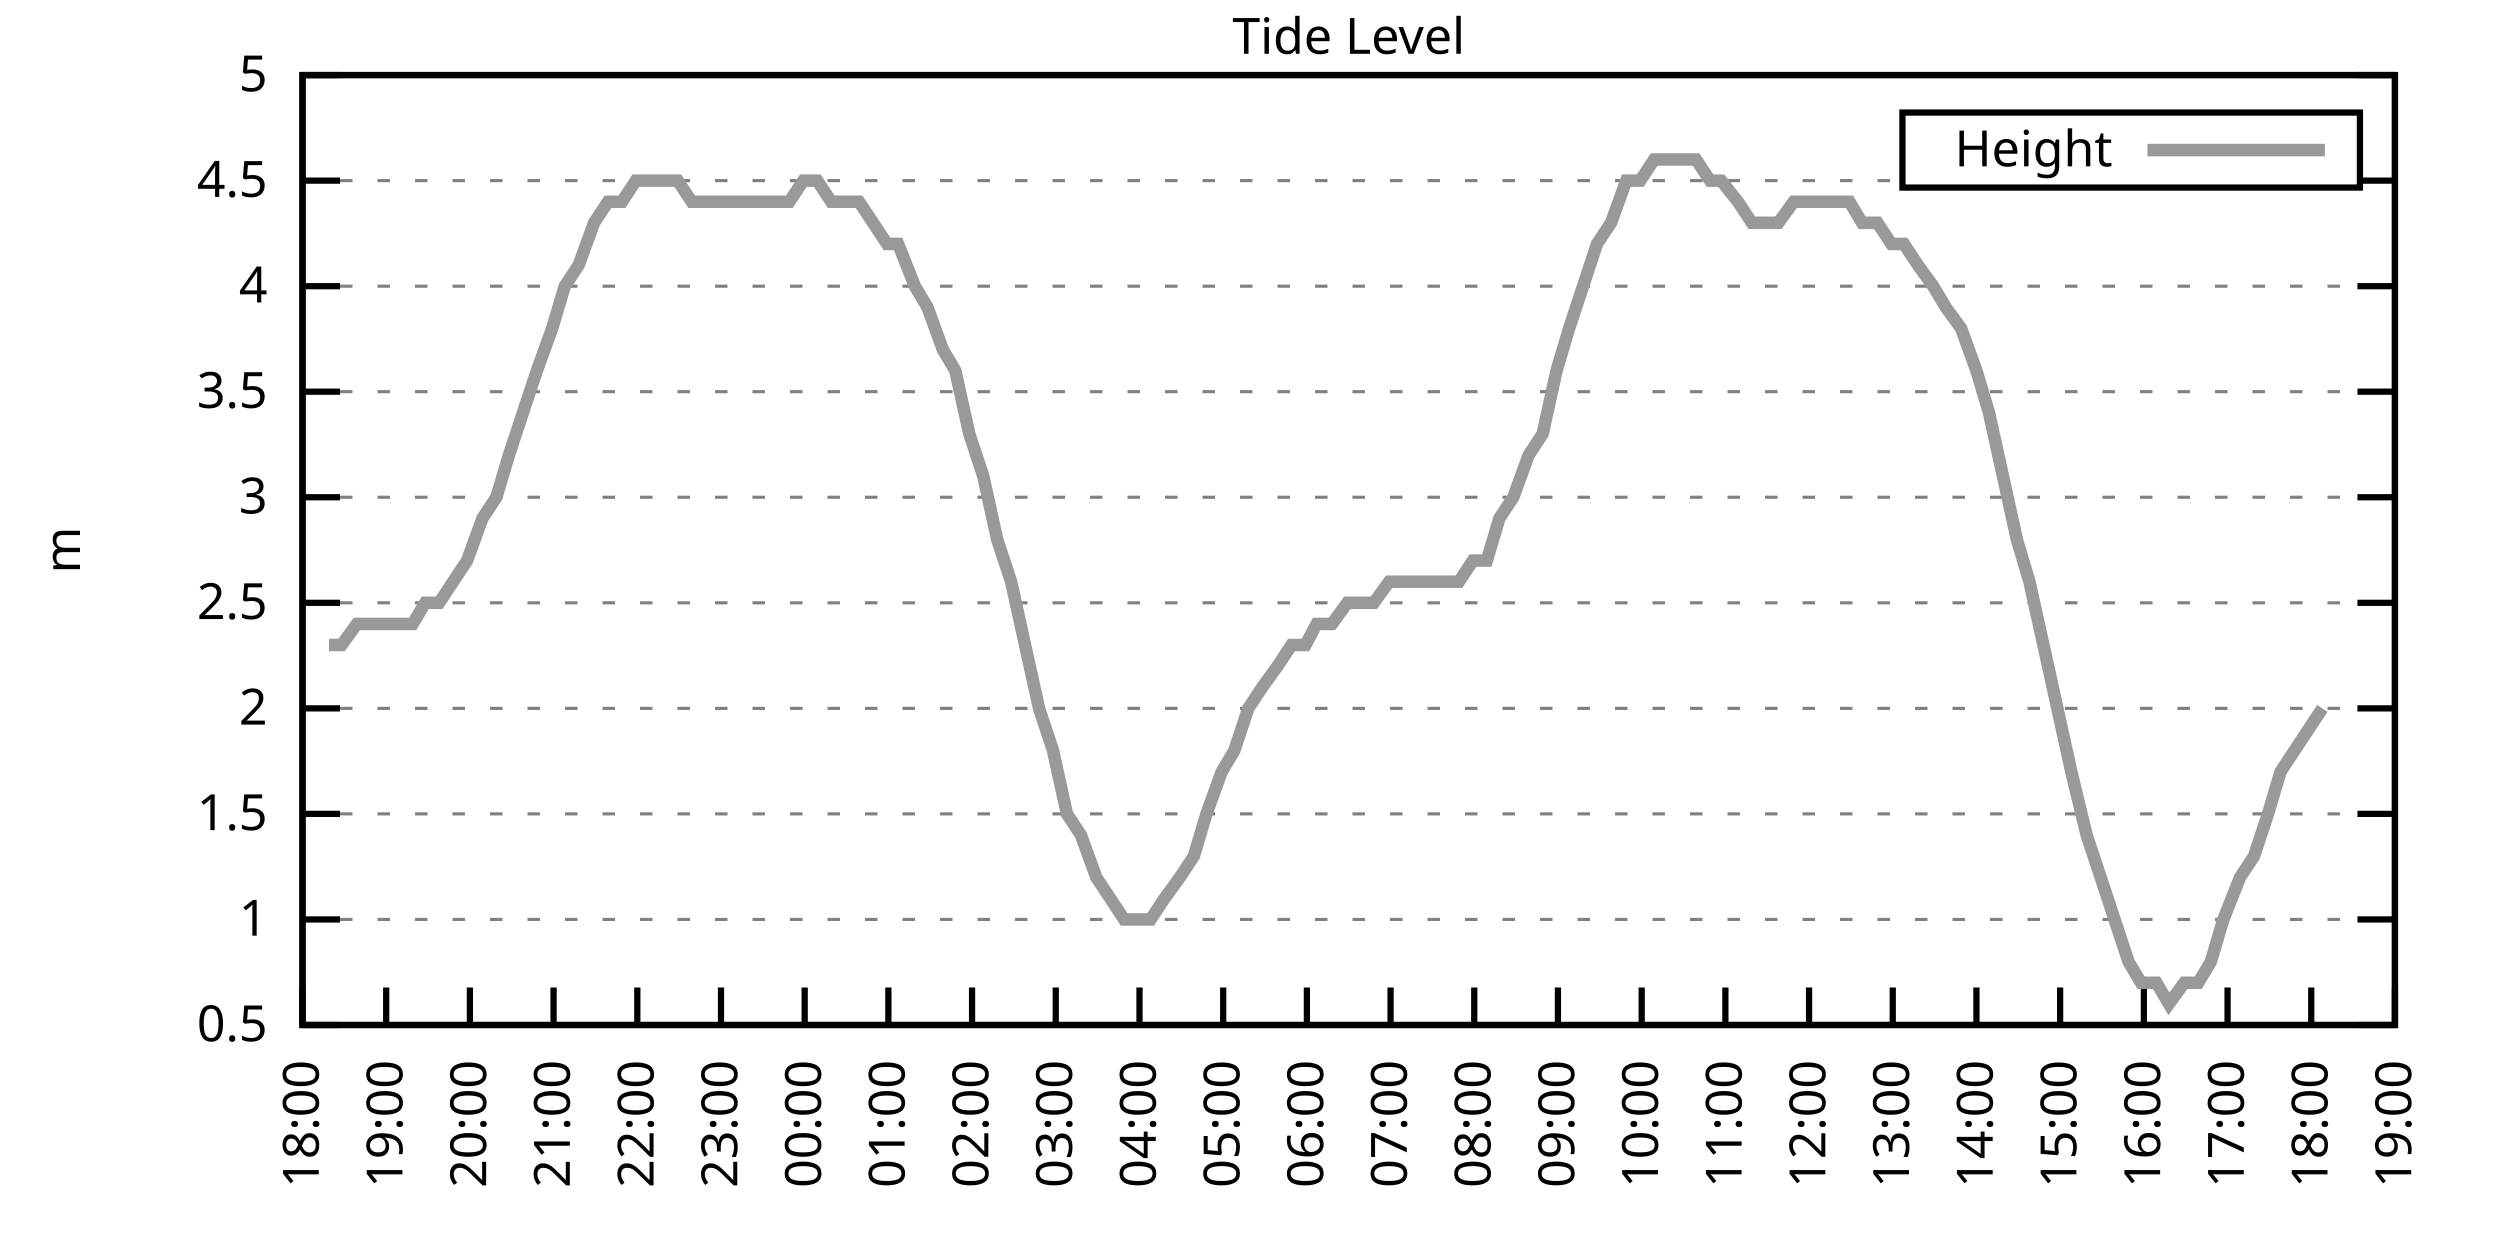
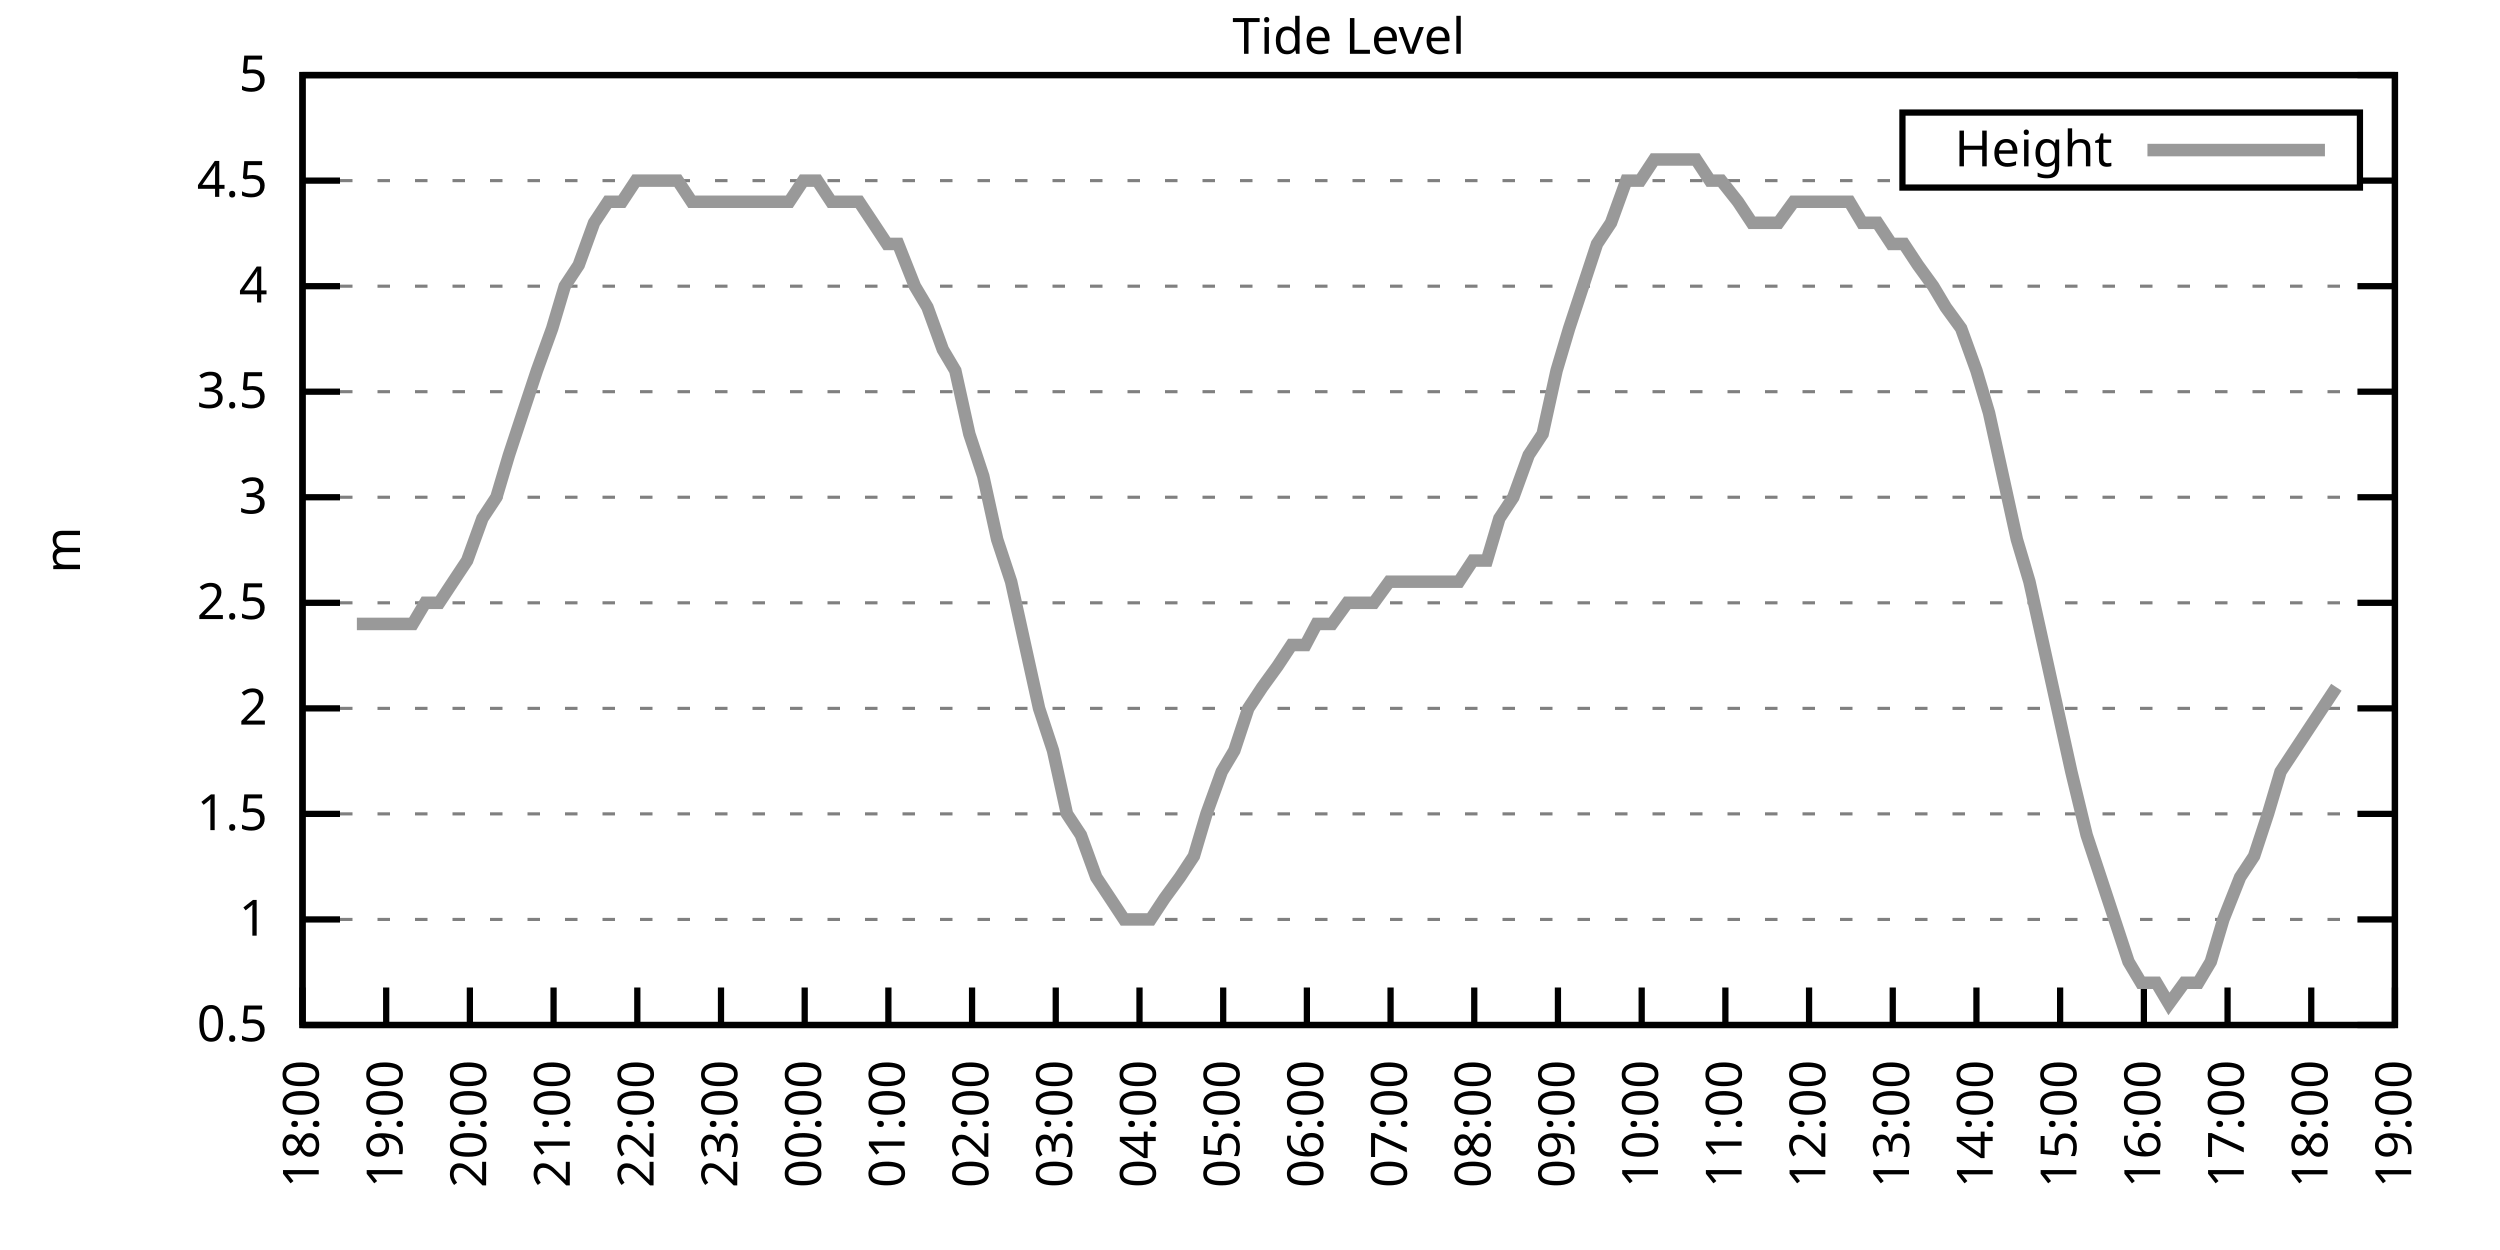
<svg xmlns="http://www.w3.org/2000/svg" xmlns:xlink="http://www.w3.org/1999/xlink" width="400" height="200" viewBox="0 0 400 200">
  <g id="gnuplot_canvas">
    <rect x="0" y="0" width="400" height="200" fill="none" />
    <defs>
      <circle id="gpDot" r="0.5" stroke-width="0.5" stroke="currentColor" />
      <path id="gpPt0" stroke-width="0.333" stroke="currentColor" d="M-1,0 h2 M0,-1 v2" />
      <path id="gpPt1" stroke-width="0.333" stroke="currentColor" d="M-1,-1 L1,1 M1,-1 L-1,1" />
      <path id="gpPt2" stroke-width="0.333" stroke="currentColor" d="M-1,0 L1,0 M0,-1 L0,1 M-1,-1 L1,1 M-1,1 L1,-1" />
      <rect id="gpPt3" stroke-width="0.333" stroke="currentColor" x="-1" y="-1" width="2" height="2" />
      <rect id="gpPt4" stroke-width="0.333" stroke="currentColor" fill="currentColor" x="-1" y="-1" width="2" height="2" />
      <circle id="gpPt5" stroke-width="0.333" stroke="currentColor" cx="0" cy="0" r="1" />
      <use xlink:href="#gpPt5" id="gpPt6" fill="currentColor" stroke="none" />
      <path id="gpPt7" stroke-width="0.333" stroke="currentColor" d="M0,-1.33 L-1.33,0.67 L1.33,0.67 z" />
      <use xlink:href="#gpPt7" id="gpPt8" fill="currentColor" stroke="none" />
      <use xlink:href="#gpPt7" id="gpPt9" stroke="currentColor" transform="rotate(180)" />
      <use xlink:href="#gpPt9" id="gpPt10" fill="currentColor" stroke="none" />
      <use xlink:href="#gpPt3" id="gpPt11" stroke="currentColor" transform="rotate(45)" />
      <use xlink:href="#gpPt11" id="gpPt12" fill="currentColor" stroke="none" />
      <path id="gpPt13" stroke-width="0.333" stroke="currentColor" d="M0,1.330 L1.265,0.411 L0.782,-1.067 L-0.782,-1.076 L-1.265,0.411 z" />
      <use xlink:href="#gpPt13" id="gpPt14" fill="currentColor" stroke="none" />
      <filter id="textbox" filterUnits="objectBoundingBox" x="0" y="0" height="1" width="1">
        <feFlood flood-color="white" flood-opacity="1" result="bgnd" />
        <feComposite in="SourceGraphic" in2="bgnd" operator="atop" />
      </filter>
      <filter id="greybox" filterUnits="objectBoundingBox" x="0" y="0" height="1" width="1">
        <feFlood flood-color="lightgrey" flood-opacity="1" result="grey" />
        <feComposite in="SourceGraphic" in2="grey" operator="atop" />
      </filter>
    </defs>
    <g fill="none" color="white" stroke="currentColor" stroke-width="1.00" stroke-linecap="butt" stroke-linejoin="miter">
</g>
    <g fill="none" color="black" stroke="currentColor" stroke-width="1.00" stroke-linecap="butt" stroke-linejoin="miter">
      <g stroke="none" shape-rendering="crispEdges">
        <polygon fill="rgb(255, 255, 255)" points="48.40,164.00 383.18,164.00 383.18,12.02 48.40,12.02 " />
      </g>
    </g>
    <g fill="none" color="black" stroke="currentColor" stroke-width="1.00" stroke-linecap="butt" stroke-linejoin="miter">
</g>
    <g fill="none" color="black" stroke="black" stroke-width="0.50" stroke-linecap="butt" stroke-linejoin="miter">
</g>
    <g fill="none" color="gray" stroke="currentColor" stroke-width="0.50" stroke-linecap="butt" stroke-linejoin="miter">
      <path stroke="gray" stroke-dasharray="2,4" class="gridline" d="M48.40,164.00 L383.19,164.00  " />
    </g>
    <g fill="none" color="gray" stroke="gray" stroke-width="1.00" stroke-linecap="butt" stroke-linejoin="miter">
</g>
    <g fill="none" color="black" stroke="currentColor" stroke-width="1.00" stroke-linecap="butt" stroke-linejoin="miter">
      <path stroke="black" d="M48.40,164.00 L54.40,164.00 M383.19,164.00 L377.19,164.00  " />
      <g transform="translate(42.80,166.60)" stroke="none" fill="black" font-family="Sans" font-size="8.00" text-anchor="end">
        <text>
          <tspan font-family="Sans"> 0.5</tspan>
        </text>
      </g>
    </g>
    <g fill="none" color="black" stroke="currentColor" stroke-width="1.00" stroke-linecap="butt" stroke-linejoin="miter">
</g>
    <g fill="none" color="black" stroke="black" stroke-width="0.50" stroke-linecap="butt" stroke-linejoin="miter">
</g>
    <g fill="none" color="gray" stroke="currentColor" stroke-width="0.50" stroke-linecap="butt" stroke-linejoin="miter">
      <path stroke="gray" stroke-dasharray="2,4" class="gridline" d="M48.40,147.11 L383.19,147.11  " />
    </g>
    <g fill="none" color="gray" stroke="gray" stroke-width="1.00" stroke-linecap="butt" stroke-linejoin="miter">
</g>
    <g fill="none" color="black" stroke="currentColor" stroke-width="1.00" stroke-linecap="butt" stroke-linejoin="miter">
      <path stroke="black" d="M48.40,147.11 L54.40,147.11 M383.19,147.11 L377.19,147.11  " />
      <g transform="translate(42.80,149.71)" stroke="none" fill="black" font-family="Sans" font-size="8.00" text-anchor="end">
        <text>
          <tspan font-family="Sans"> 1</tspan>
        </text>
      </g>
    </g>
    <g fill="none" color="black" stroke="currentColor" stroke-width="1.00" stroke-linecap="butt" stroke-linejoin="miter">
</g>
    <g fill="none" color="black" stroke="black" stroke-width="0.50" stroke-linecap="butt" stroke-linejoin="miter">
</g>
    <g fill="none" color="gray" stroke="currentColor" stroke-width="0.50" stroke-linecap="butt" stroke-linejoin="miter">
      <path stroke="gray" stroke-dasharray="2,4" class="gridline" d="M48.40,130.22 L383.19,130.22  " />
    </g>
    <g fill="none" color="gray" stroke="gray" stroke-width="1.00" stroke-linecap="butt" stroke-linejoin="miter">
</g>
    <g fill="none" color="black" stroke="currentColor" stroke-width="1.00" stroke-linecap="butt" stroke-linejoin="miter">
      <path stroke="black" d="M48.40,130.22 L54.40,130.22 M383.19,130.22 L377.19,130.22  " />
      <g transform="translate(42.80,132.82)" stroke="none" fill="black" font-family="Sans" font-size="8.00" text-anchor="end">
        <text>
          <tspan font-family="Sans"> 1.5</tspan>
        </text>
      </g>
    </g>
    <g fill="none" color="black" stroke="currentColor" stroke-width="1.00" stroke-linecap="butt" stroke-linejoin="miter">
</g>
    <g fill="none" color="black" stroke="black" stroke-width="0.50" stroke-linecap="butt" stroke-linejoin="miter">
</g>
    <g fill="none" color="gray" stroke="currentColor" stroke-width="0.50" stroke-linecap="butt" stroke-linejoin="miter">
      <path stroke="gray" stroke-dasharray="2,4" class="gridline" d="M48.40,113.34 L383.19,113.34  " />
    </g>
    <g fill="none" color="gray" stroke="gray" stroke-width="1.00" stroke-linecap="butt" stroke-linejoin="miter">
</g>
    <g fill="none" color="black" stroke="currentColor" stroke-width="1.00" stroke-linecap="butt" stroke-linejoin="miter">
      <path stroke="black" d="M48.40,113.34 L54.40,113.34 M383.19,113.34 L377.19,113.34  " />
      <g transform="translate(42.80,115.94)" stroke="none" fill="black" font-family="Sans" font-size="8.00" text-anchor="end">
        <text>
          <tspan font-family="Sans"> 2</tspan>
        </text>
      </g>
    </g>
    <g fill="none" color="black" stroke="currentColor" stroke-width="1.00" stroke-linecap="butt" stroke-linejoin="miter">
</g>
    <g fill="none" color="black" stroke="black" stroke-width="0.50" stroke-linecap="butt" stroke-linejoin="miter">
</g>
    <g fill="none" color="gray" stroke="currentColor" stroke-width="0.50" stroke-linecap="butt" stroke-linejoin="miter">
      <path stroke="gray" stroke-dasharray="2,4" class="gridline" d="M48.40,96.45 L383.19,96.45  " />
    </g>
    <g fill="none" color="gray" stroke="gray" stroke-width="1.00" stroke-linecap="butt" stroke-linejoin="miter">
</g>
    <g fill="none" color="black" stroke="currentColor" stroke-width="1.00" stroke-linecap="butt" stroke-linejoin="miter">
      <path stroke="black" d="M48.40,96.45 L54.40,96.45 M383.19,96.45 L377.19,96.45  " />
      <g transform="translate(42.80,99.05)" stroke="none" fill="black" font-family="Sans" font-size="8.00" text-anchor="end">
        <text>
          <tspan font-family="Sans"> 2.5</tspan>
        </text>
      </g>
    </g>
    <g fill="none" color="black" stroke="currentColor" stroke-width="1.00" stroke-linecap="butt" stroke-linejoin="miter">
</g>
    <g fill="none" color="black" stroke="black" stroke-width="0.50" stroke-linecap="butt" stroke-linejoin="miter">
</g>
    <g fill="none" color="gray" stroke="currentColor" stroke-width="0.50" stroke-linecap="butt" stroke-linejoin="miter">
      <path stroke="gray" stroke-dasharray="2,4" class="gridline" d="M48.40,79.56 L383.19,79.56  " />
    </g>
    <g fill="none" color="gray" stroke="gray" stroke-width="1.00" stroke-linecap="butt" stroke-linejoin="miter">
</g>
    <g fill="none" color="black" stroke="currentColor" stroke-width="1.00" stroke-linecap="butt" stroke-linejoin="miter">
      <path stroke="black" d="M48.40,79.56 L54.40,79.56 M383.19,79.56 L377.19,79.56  " />
      <g transform="translate(42.80,82.16)" stroke="none" fill="black" font-family="Sans" font-size="8.00" text-anchor="end">
        <text>
          <tspan font-family="Sans"> 3</tspan>
        </text>
      </g>
    </g>
    <g fill="none" color="black" stroke="currentColor" stroke-width="1.00" stroke-linecap="butt" stroke-linejoin="miter">
</g>
    <g fill="none" color="black" stroke="black" stroke-width="0.50" stroke-linecap="butt" stroke-linejoin="miter">
</g>
    <g fill="none" color="gray" stroke="currentColor" stroke-width="0.50" stroke-linecap="butt" stroke-linejoin="miter">
      <path stroke="gray" stroke-dasharray="2,4" class="gridline" d="M48.40,62.67 L383.19,62.67  " />
    </g>
    <g fill="none" color="gray" stroke="gray" stroke-width="1.00" stroke-linecap="butt" stroke-linejoin="miter">
</g>
    <g fill="none" color="black" stroke="currentColor" stroke-width="1.00" stroke-linecap="butt" stroke-linejoin="miter">
      <path stroke="black" d="M48.40,62.67 L54.40,62.67 M383.19,62.67 L377.19,62.67  " />
      <g transform="translate(42.80,65.27)" stroke="none" fill="black" font-family="Sans" font-size="8.00" text-anchor="end">
        <text>
          <tspan font-family="Sans"> 3.5</tspan>
        </text>
      </g>
    </g>
    <g fill="none" color="black" stroke="currentColor" stroke-width="1.00" stroke-linecap="butt" stroke-linejoin="miter">
</g>
    <g fill="none" color="black" stroke="black" stroke-width="0.50" stroke-linecap="butt" stroke-linejoin="miter">
</g>
    <g fill="none" color="gray" stroke="currentColor" stroke-width="0.50" stroke-linecap="butt" stroke-linejoin="miter">
      <path stroke="gray" stroke-dasharray="2,4" class="gridline" d="M48.40,45.79 L383.19,45.79  " />
    </g>
    <g fill="none" color="gray" stroke="gray" stroke-width="1.00" stroke-linecap="butt" stroke-linejoin="miter">
</g>
    <g fill="none" color="black" stroke="currentColor" stroke-width="1.00" stroke-linecap="butt" stroke-linejoin="miter">
      <path stroke="black" d="M48.40,45.79 L54.40,45.79 M383.19,45.79 L377.19,45.79  " />
      <g transform="translate(42.80,48.39)" stroke="none" fill="black" font-family="Sans" font-size="8.00" text-anchor="end">
        <text>
          <tspan font-family="Sans"> 4</tspan>
        </text>
      </g>
    </g>
    <g fill="none" color="black" stroke="currentColor" stroke-width="1.00" stroke-linecap="butt" stroke-linejoin="miter">
</g>
    <g fill="none" color="black" stroke="black" stroke-width="0.50" stroke-linecap="butt" stroke-linejoin="miter">
</g>
    <g fill="none" color="gray" stroke="currentColor" stroke-width="0.50" stroke-linecap="butt" stroke-linejoin="miter">
      <path stroke="gray" stroke-dasharray="2,4" class="gridline" d="M48.40,28.90 L304.39,28.90 M377.59,28.90 L383.19,28.90  " />
    </g>
    <g fill="none" color="gray" stroke="gray" stroke-width="1.00" stroke-linecap="butt" stroke-linejoin="miter">
</g>
    <g fill="none" color="black" stroke="currentColor" stroke-width="1.00" stroke-linecap="butt" stroke-linejoin="miter">
      <path stroke="black" d="M48.40,28.90 L54.40,28.90 M383.19,28.90 L377.19,28.90  " />
      <g transform="translate(42.80,31.50)" stroke="none" fill="black" font-family="Sans" font-size="8.00" text-anchor="end">
        <text>
          <tspan font-family="Sans"> 4.5</tspan>
        </text>
      </g>
    </g>
    <g fill="none" color="black" stroke="currentColor" stroke-width="1.00" stroke-linecap="butt" stroke-linejoin="miter">
</g>
    <g fill="none" color="black" stroke="black" stroke-width="0.50" stroke-linecap="butt" stroke-linejoin="miter">
</g>
    <g fill="none" color="gray" stroke="currentColor" stroke-width="0.50" stroke-linecap="butt" stroke-linejoin="miter">
      <path stroke="gray" stroke-dasharray="2,4" class="gridline" d="M48.40,12.01 L383.19,12.01  " />
    </g>
    <g fill="none" color="gray" stroke="gray" stroke-width="1.00" stroke-linecap="butt" stroke-linejoin="miter">
</g>
    <g fill="none" color="black" stroke="currentColor" stroke-width="1.00" stroke-linecap="butt" stroke-linejoin="miter">
      <path stroke="black" d="M48.40,12.01 L54.40,12.01 M383.19,12.01 L377.19,12.01  " />
      <g transform="translate(42.80,14.61)" stroke="none" fill="black" font-family="Sans" font-size="8.00" text-anchor="end">
        <text>
          <tspan font-family="Sans"> 5</tspan>
        </text>
      </g>
    </g>
    <g fill="none" color="black" stroke="currentColor" stroke-width="1.00" stroke-linecap="butt" stroke-linejoin="miter">
      <path stroke="black" d="M48.40,164.00 L48.40,158.00  " />
      <g transform="translate(51.00,169.60) rotate(270.00)" stroke="none" fill="black" font-family="Sans" font-size="8.00" text-anchor="end">
        <text>
          <tspan font-family="Sans">18:00</tspan>
        </text>
      </g>
    </g>
    <g fill="none" color="black" stroke="currentColor" stroke-width="1.00" stroke-linecap="butt" stroke-linejoin="miter">
      <path stroke="black" d="M61.79,164.00 L61.79,158.00  " />
      <g transform="translate(64.39,169.60) rotate(270.00)" stroke="none" fill="black" font-family="Sans" font-size="8.00" text-anchor="end">
        <text>
          <tspan font-family="Sans">19:00</tspan>
        </text>
      </g>
    </g>
    <g fill="none" color="black" stroke="currentColor" stroke-width="1.00" stroke-linecap="butt" stroke-linejoin="miter">
      <path stroke="black" d="M75.18,164.00 L75.18,158.00  " />
      <g transform="translate(77.78,169.60) rotate(270.00)" stroke="none" fill="black" font-family="Sans" font-size="8.00" text-anchor="end">
        <text>
          <tspan font-family="Sans">20:00</tspan>
        </text>
      </g>
    </g>
    <g fill="none" color="black" stroke="currentColor" stroke-width="1.00" stroke-linecap="butt" stroke-linejoin="miter">
      <path stroke="black" d="M88.57,164.00 L88.57,158.00  " />
      <g transform="translate(91.17,169.60) rotate(270.00)" stroke="none" fill="black" font-family="Sans" font-size="8.00" text-anchor="end">
        <text>
          <tspan font-family="Sans">21:00</tspan>
        </text>
      </g>
    </g>
    <g fill="none" color="black" stroke="currentColor" stroke-width="1.00" stroke-linecap="butt" stroke-linejoin="miter">
      <path stroke="black" d="M101.97,164.00 L101.97,158.00  " />
      <g transform="translate(104.57,169.60) rotate(270.00)" stroke="none" fill="black" font-family="Sans" font-size="8.00" text-anchor="end">
        <text>
          <tspan font-family="Sans">22:00</tspan>
        </text>
      </g>
    </g>
    <g fill="none" color="black" stroke="currentColor" stroke-width="1.00" stroke-linecap="butt" stroke-linejoin="miter">
      <path stroke="black" d="M115.36,164.00 L115.36,158.00  " />
      <g transform="translate(117.96,169.60) rotate(270.00)" stroke="none" fill="black" font-family="Sans" font-size="8.00" text-anchor="end">
        <text>
          <tspan font-family="Sans">23:00</tspan>
        </text>
      </g>
    </g>
    <g fill="none" color="black" stroke="currentColor" stroke-width="1.00" stroke-linecap="butt" stroke-linejoin="miter">
      <path stroke="black" d="M128.75,164.00 L128.75,158.00  " />
      <g transform="translate(131.35,169.60) rotate(270.00)" stroke="none" fill="black" font-family="Sans" font-size="8.00" text-anchor="end">
        <text>
          <tspan font-family="Sans">00:00</tspan>
        </text>
      </g>
    </g>
    <g fill="none" color="black" stroke="currentColor" stroke-width="1.00" stroke-linecap="butt" stroke-linejoin="miter">
      <path stroke="black" d="M142.14,164.00 L142.14,158.00  " />
      <g transform="translate(144.74,169.60) rotate(270.00)" stroke="none" fill="black" font-family="Sans" font-size="8.00" text-anchor="end">
        <text>
          <tspan font-family="Sans">01:00</tspan>
        </text>
      </g>
    </g>
    <g fill="none" color="black" stroke="currentColor" stroke-width="1.00" stroke-linecap="butt" stroke-linejoin="miter">
      <path stroke="black" d="M155.53,164.00 L155.53,158.00  " />
      <g transform="translate(158.13,169.60) rotate(270.00)" stroke="none" fill="black" font-family="Sans" font-size="8.00" text-anchor="end">
        <text>
          <tspan font-family="Sans">02:00</tspan>
        </text>
      </g>
    </g>
    <g fill="none" color="black" stroke="currentColor" stroke-width="1.00" stroke-linecap="butt" stroke-linejoin="miter">
      <path stroke="black" d="M168.92,164.00 L168.92,158.00  " />
      <g transform="translate(171.52,169.60) rotate(270.00)" stroke="none" fill="black" font-family="Sans" font-size="8.00" text-anchor="end">
        <text>
          <tspan font-family="Sans">03:00</tspan>
        </text>
      </g>
    </g>
    <g fill="none" color="black" stroke="currentColor" stroke-width="1.00" stroke-linecap="butt" stroke-linejoin="miter">
      <path stroke="black" d="M182.32,164.00 L182.32,158.00  " />
      <g transform="translate(184.92,169.60) rotate(270.00)" stroke="none" fill="black" font-family="Sans" font-size="8.00" text-anchor="end">
        <text>
          <tspan font-family="Sans">04:00</tspan>
        </text>
      </g>
    </g>
    <g fill="none" color="black" stroke="currentColor" stroke-width="1.00" stroke-linecap="butt" stroke-linejoin="miter">
      <path stroke="black" d="M195.71,164.00 L195.71,158.00  " />
      <g transform="translate(198.31,169.60) rotate(270.00)" stroke="none" fill="black" font-family="Sans" font-size="8.00" text-anchor="end">
        <text>
          <tspan font-family="Sans">05:00</tspan>
        </text>
      </g>
    </g>
    <g fill="none" color="black" stroke="currentColor" stroke-width="1.00" stroke-linecap="butt" stroke-linejoin="miter">
      <path stroke="black" d="M209.10,164.00 L209.10,158.00  " />
      <g transform="translate(211.70,169.60) rotate(270.00)" stroke="none" fill="black" font-family="Sans" font-size="8.00" text-anchor="end">
        <text>
          <tspan font-family="Sans">06:00</tspan>
        </text>
      </g>
    </g>
    <g fill="none" color="black" stroke="currentColor" stroke-width="1.00" stroke-linecap="butt" stroke-linejoin="miter">
      <path stroke="black" d="M222.49,164.00 L222.49,158.00  " />
      <g transform="translate(225.09,169.60) rotate(270.00)" stroke="none" fill="black" font-family="Sans" font-size="8.00" text-anchor="end">
        <text>
          <tspan font-family="Sans">07:00</tspan>
        </text>
      </g>
    </g>
    <g fill="none" color="black" stroke="currentColor" stroke-width="1.00" stroke-linecap="butt" stroke-linejoin="miter">
      <path stroke="black" d="M235.88,164.00 L235.88,158.00  " />
      <g transform="translate(238.48,169.60) rotate(270.00)" stroke="none" fill="black" font-family="Sans" font-size="8.00" text-anchor="end">
        <text>
          <tspan font-family="Sans">08:00</tspan>
        </text>
      </g>
    </g>
    <g fill="none" color="black" stroke="currentColor" stroke-width="1.00" stroke-linecap="butt" stroke-linejoin="miter">
      <path stroke="black" d="M249.27,164.00 L249.27,158.00  " />
      <g transform="translate(251.87,169.60) rotate(270.00)" stroke="none" fill="black" font-family="Sans" font-size="8.00" text-anchor="end">
        <text>
          <tspan font-family="Sans">09:00</tspan>
        </text>
      </g>
    </g>
    <g fill="none" color="black" stroke="currentColor" stroke-width="1.00" stroke-linecap="butt" stroke-linejoin="miter">
      <path stroke="black" d="M262.67,164.00 L262.67,158.00  " />
      <g transform="translate(265.27,169.60) rotate(270.00)" stroke="none" fill="black" font-family="Sans" font-size="8.00" text-anchor="end">
        <text>
          <tspan font-family="Sans">10:00</tspan>
        </text>
      </g>
    </g>
    <g fill="none" color="black" stroke="currentColor" stroke-width="1.00" stroke-linecap="butt" stroke-linejoin="miter">
      <path stroke="black" d="M276.06,164.00 L276.06,158.00  " />
      <g transform="translate(278.66,169.60) rotate(270.00)" stroke="none" fill="black" font-family="Sans" font-size="8.00" text-anchor="end">
        <text>
          <tspan font-family="Sans">11:00</tspan>
        </text>
      </g>
    </g>
    <g fill="none" color="black" stroke="currentColor" stroke-width="1.00" stroke-linecap="butt" stroke-linejoin="miter">
      <path stroke="black" d="M289.45,164.00 L289.45,158.00  " />
      <g transform="translate(292.05,169.60) rotate(270.00)" stroke="none" fill="black" font-family="Sans" font-size="8.00" text-anchor="end">
        <text>
          <tspan font-family="Sans">12:00</tspan>
        </text>
      </g>
    </g>
    <g fill="none" color="black" stroke="currentColor" stroke-width="1.00" stroke-linecap="butt" stroke-linejoin="miter">
      <path stroke="black" d="M302.84,164.00 L302.84,158.00  " />
      <g transform="translate(305.44,169.60) rotate(270.00)" stroke="none" fill="black" font-family="Sans" font-size="8.00" text-anchor="end">
        <text>
          <tspan font-family="Sans">13:00</tspan>
        </text>
      </g>
    </g>
    <g fill="none" color="black" stroke="currentColor" stroke-width="1.00" stroke-linecap="butt" stroke-linejoin="miter">
      <path stroke="black" d="M316.23,164.00 L316.23,158.00  " />
      <g transform="translate(318.83,169.60) rotate(270.00)" stroke="none" fill="black" font-family="Sans" font-size="8.00" text-anchor="end">
        <text>
          <tspan font-family="Sans">14:00</tspan>
        </text>
      </g>
    </g>
    <g fill="none" color="black" stroke="currentColor" stroke-width="1.00" stroke-linecap="butt" stroke-linejoin="miter">
      <path stroke="black" d="M329.62,164.00 L329.62,158.00  " />
      <g transform="translate(332.22,169.60) rotate(270.00)" stroke="none" fill="black" font-family="Sans" font-size="8.00" text-anchor="end">
        <text>
          <tspan font-family="Sans">15:00</tspan>
        </text>
      </g>
    </g>
    <g fill="none" color="black" stroke="currentColor" stroke-width="1.00" stroke-linecap="butt" stroke-linejoin="miter">
      <path stroke="black" d="M343.02,164.00 L343.02,158.00  " />
      <g transform="translate(345.62,169.60) rotate(270.00)" stroke="none" fill="black" font-family="Sans" font-size="8.00" text-anchor="end">
        <text>
          <tspan font-family="Sans">16:00</tspan>
        </text>
      </g>
    </g>
    <g fill="none" color="black" stroke="currentColor" stroke-width="1.00" stroke-linecap="butt" stroke-linejoin="miter">
      <path stroke="black" d="M356.41,164.00 L356.41,158.00  " />
      <g transform="translate(359.01,169.60) rotate(270.00)" stroke="none" fill="black" font-family="Sans" font-size="8.00" text-anchor="end">
        <text>
          <tspan font-family="Sans">17:00</tspan>
        </text>
      </g>
    </g>
    <g fill="none" color="black" stroke="currentColor" stroke-width="1.00" stroke-linecap="butt" stroke-linejoin="miter">
      <path stroke="black" d="M369.80,164.00 L369.80,158.00  " />
      <g transform="translate(372.40,169.60) rotate(270.00)" stroke="none" fill="black" font-family="Sans" font-size="8.00" text-anchor="end">
        <text>
          <tspan font-family="Sans">18:00</tspan>
        </text>
      </g>
    </g>
    <g fill="none" color="black" stroke="currentColor" stroke-width="1.00" stroke-linecap="butt" stroke-linejoin="miter">
      <path stroke="black" d="M383.19,164.00 L383.19,158.00  " />
      <g transform="translate(385.79,169.60) rotate(270.00)" stroke="none" fill="black" font-family="Sans" font-size="8.00" text-anchor="end">
        <text>
          <tspan font-family="Sans">19:00</tspan>
        </text>
      </g>
    </g>
    <g fill="none" color="black" stroke="currentColor" stroke-width="1.00" stroke-linecap="butt" stroke-linejoin="miter">
</g>
    <g fill="none" color="black" stroke="currentColor" stroke-width="1.00" stroke-linecap="butt" stroke-linejoin="miter">
      <path stroke="black" d="M48.40,12.01 L48.40,164.00 L383.19,164.00 L383.19,12.01 L48.40,12.01 Z  " />
    </g>
    <g fill="none" color="black" stroke="currentColor" stroke-width="1.00" stroke-linecap="butt" stroke-linejoin="miter">
</g>
    <g fill="none" color="black" stroke="currentColor" stroke-width="1.00" stroke-linecap="butt" stroke-linejoin="miter">
      <path stroke="black" d="M304.39,30.01 L304.39,18.01 L377.59,18.01 L377.59,30.01 L304.39,30.01 Z  " />
    </g>
    <g id="Tide_level_plot_1">
      <g fill="none" color="white" stroke="black" stroke-width="2.00" stroke-linecap="butt" stroke-linejoin="miter">
</g>
      <g fill="none" color="black" stroke="currentColor" stroke-width="2.00" stroke-linecap="butt" stroke-linejoin="miter">
        <g transform="translate(337.99,26.61)" stroke="none" fill="black" font-family="Sans" font-size="8.00" text-anchor="end">
          <text>
            <tspan font-family="Sans">Height</tspan>
          </text>
        </g>
      </g>
      <g fill="none" color="black" stroke="currentColor" stroke-width="2.00" stroke-linecap="butt" stroke-linejoin="miter">
-         <path stroke="rgb(153, 153, 153)" d="M343.59,24.01 L371.99,24.01 M52.64,103.20 L54.65,103.20 L57.10,99.83 L59.34,99.83 L61.57,99.83 L63.80,99.83   L66.03,99.83 L68.04,96.45 L70.27,96.45 L72.50,93.07 L74.74,89.69 L77.19,82.94 L79.42,79.56 L81.43,72.81   L83.66,66.05 L85.90,59.30 L88.35,52.54 L90.36,45.79 L92.59,42.41 L95.05,35.65 L97.28,32.28 L99.51,32.28   L101.74,28.90 L103.98,28.90 L106.21,28.90 L108.44,28.90 L110.67,32.28 L112.90,32.28 L115.13,32.28 L117.14,32.28   L119.38,32.28 L121.83,32.28 L124.06,32.28 L126.29,32.28 L128.53,28.90 L130.76,28.90 L132.99,32.28 L135.22,32.28   L137.45,32.28 L139.69,35.65 L141.92,39.03 L143.70,39.03 L146.38,45.79 L148.39,49.16 L150.85,55.92 L152.85,59.30   L155.09,69.43 L157.32,76.18 L159.55,86.32 L161.78,93.07 L164.01,103.20 L166.25,113.34 L168.48,120.09 L170.71,130.22   L172.94,133.60 L175.40,140.36 L177.63,143.73 L179.86,147.11 L181.87,147.11 L184.10,147.11 L186.33,143.73 L188.79,140.36   L191.02,136.98 L193.03,130.22 L195.48,123.47 L197.49,120.09 L199.73,113.34 L201.96,109.96 L204.41,106.58 L206.64,103.20   L208.88,103.20 L210.66,99.83 L213.12,99.83 L215.57,96.45 L217.80,96.45 L219.81,96.45 L222.27,93.07 L224.28,93.07   L226.73,93.07 L228.96,93.07 L231.20,93.07 L233.43,93.07 L235.66,89.69 L237.89,89.69 L239.90,82.94 L242.13,79.56   L244.59,72.81 L246.82,69.43 L249.05,59.30 L251.06,52.54 L253.29,45.79 L255.52,39.03 L257.76,35.65 L260.21,28.90   L262.44,28.90 L264.67,25.52 L266.68,25.52 L269.14,25.52 L271.37,25.52 L273.60,28.90 L275.39,28.90 L278.07,32.28   L280.30,35.65 L282.08,35.65 L284.54,35.65 L286.99,32.28 L289.23,32.28 L291.46,32.28 L293.69,32.28 L295.92,32.28   L297.93,35.65 L300.39,35.65 L302.62,39.03 L304.63,39.03 L306.86,42.41 L309.31,45.79 L311.32,49.16 L313.78,52.54   L316.23,59.30 L318.24,66.05 L320.47,76.18 L322.70,86.32 L324.71,93.07 L326.95,103.20 L329.18,113.34 L331.41,123.47   L333.86,133.60 L336.10,140.36 L338.33,147.11 L340.56,153.87 L342.57,157.24 L345.02,157.24 L347.03,160.62 L349.49,157.24   L351.72,157.24 L353.73,153.87 L355.74,147.11 L358.42,140.36 L360.65,136.98 L362.88,130.22 L364.89,123.47 L367.12,120.09   L369.35,116.71 L371.58,113.34  " />
+         <path stroke="rgb(153, 153, 153)" d="M343.59,24.01 L371.99,24.01 M57.10,99.83 L59.34,99.83 L61.57,99.83 L63.80,99.83 L66.03,99.83 L68.04,96.45   L70.27,96.45 L72.50,93.07 L74.74,89.69 L77.19,82.94 L79.42,79.56 L81.43,72.81 L83.66,66.05 L85.90,59.30   L88.35,52.54 L90.36,45.79 L92.59,42.41 L95.05,35.65 L97.28,32.28 L99.51,32.28 L101.74,28.90 L103.98,28.90   L106.21,28.90 L108.44,28.90 L110.67,32.28 L112.90,32.28 L115.13,32.28 L117.14,32.28 L119.38,32.28 L121.83,32.28   L124.06,32.28 L126.29,32.28 L128.53,28.90 L130.76,28.90 L132.99,32.28 L135.22,32.28 L137.45,32.28 L139.69,35.65   L141.92,39.03 L143.70,39.03 L146.38,45.79 L148.39,49.16 L150.85,55.92 L152.85,59.30 L155.09,69.43 L157.32,76.18   L159.55,86.32 L161.78,93.07 L164.01,103.20 L166.25,113.34 L168.48,120.09 L170.71,130.22 L172.94,133.60 L175.40,140.36   L177.63,143.73 L179.86,147.11 L181.87,147.11 L184.10,147.11 L186.33,143.73 L188.79,140.36 L191.02,136.98 L193.03,130.22   L195.48,123.47 L197.49,120.09 L199.73,113.34 L201.96,109.96 L204.41,106.58 L206.64,103.20 L208.88,103.20 L210.66,99.83   L213.12,99.83 L215.57,96.45 L217.80,96.45 L219.81,96.45 L222.27,93.07 L224.28,93.07 L226.73,93.07 L228.96,93.07   L231.20,93.07 L233.43,93.07 L235.66,89.69 L237.89,89.69 L239.90,82.94 L242.13,79.56 L244.59,72.81 L246.82,69.43   L249.05,59.30 L251.06,52.54 L253.29,45.79 L255.52,39.03 L257.76,35.65 L260.21,28.90 L262.44,28.90 L264.67,25.52   L266.68,25.52 L269.14,25.52 L271.37,25.52 L273.60,28.90 L275.39,28.90 L278.07,32.28 L280.30,35.65 L282.08,35.65   L284.54,35.65 L286.99,32.28 L289.23,32.28 L291.46,32.28 L293.69,32.28 L295.92,32.28 L297.93,35.65 L300.39,35.65   L302.62,39.03 L304.63,39.03 L306.86,42.41 L309.31,45.79 L311.32,49.16 L313.78,52.54 L316.23,59.30 L318.24,66.05   L320.47,76.18 L322.70,86.32 L324.71,93.07 L326.95,103.20 L329.18,113.34 L331.41,123.47 L333.86,133.60 L336.10,140.36   L338.33,147.11 L340.56,153.87 L342.57,157.24 L345.02,157.24 L347.03,160.62 L349.49,157.24 L351.72,157.24 L353.73,153.87   L355.74,147.11 L358.42,140.36 L360.65,136.98 L362.88,130.22 L364.89,123.47 L367.12,120.09 L369.35,116.71 L371.58,113.34   L373.82,109.96  " />
      </g>
    </g>
    <g fill="none" color="black" stroke="currentColor" stroke-width="2.00" stroke-linecap="butt" stroke-linejoin="miter">
</g>
    <g fill="none" color="black" stroke="black" stroke-width="1.00" stroke-linecap="butt" stroke-linejoin="miter">
</g>
    <g fill="none" color="black" stroke="currentColor" stroke-width="1.00" stroke-linecap="butt" stroke-linejoin="miter">
      <path stroke="black" d="M48.40,12.01 L48.40,164.00 L383.19,164.00 L383.19,12.01 L48.40,12.01 Z  " />
      <g transform="translate(12.80,88.01) rotate(270.00)" stroke="none" fill="black" font-family="Sans" font-size="8.00" text-anchor="middle">
        <text>
          <tspan font-family="Sans">m</tspan>
        </text>
      </g>
    </g>
    <g fill="none" color="black" stroke="currentColor" stroke-width="1.00" stroke-linecap="butt" stroke-linejoin="miter">
</g>
    <g fill="none" color="black" stroke="currentColor" stroke-width="1.00" stroke-linecap="butt" stroke-linejoin="miter">
      <g transform="translate(215.79,8.61)" stroke="none" fill="black" font-family="Sans" font-size="8.00" text-anchor="middle">
        <text>
          <tspan font-family="Sans">Tide Level</tspan>
        </text>
      </g>
    </g>
    <g fill="none" color="black" stroke="currentColor" stroke-width="1.00" stroke-linecap="butt" stroke-linejoin="miter">
</g>
  </g>
</svg>
